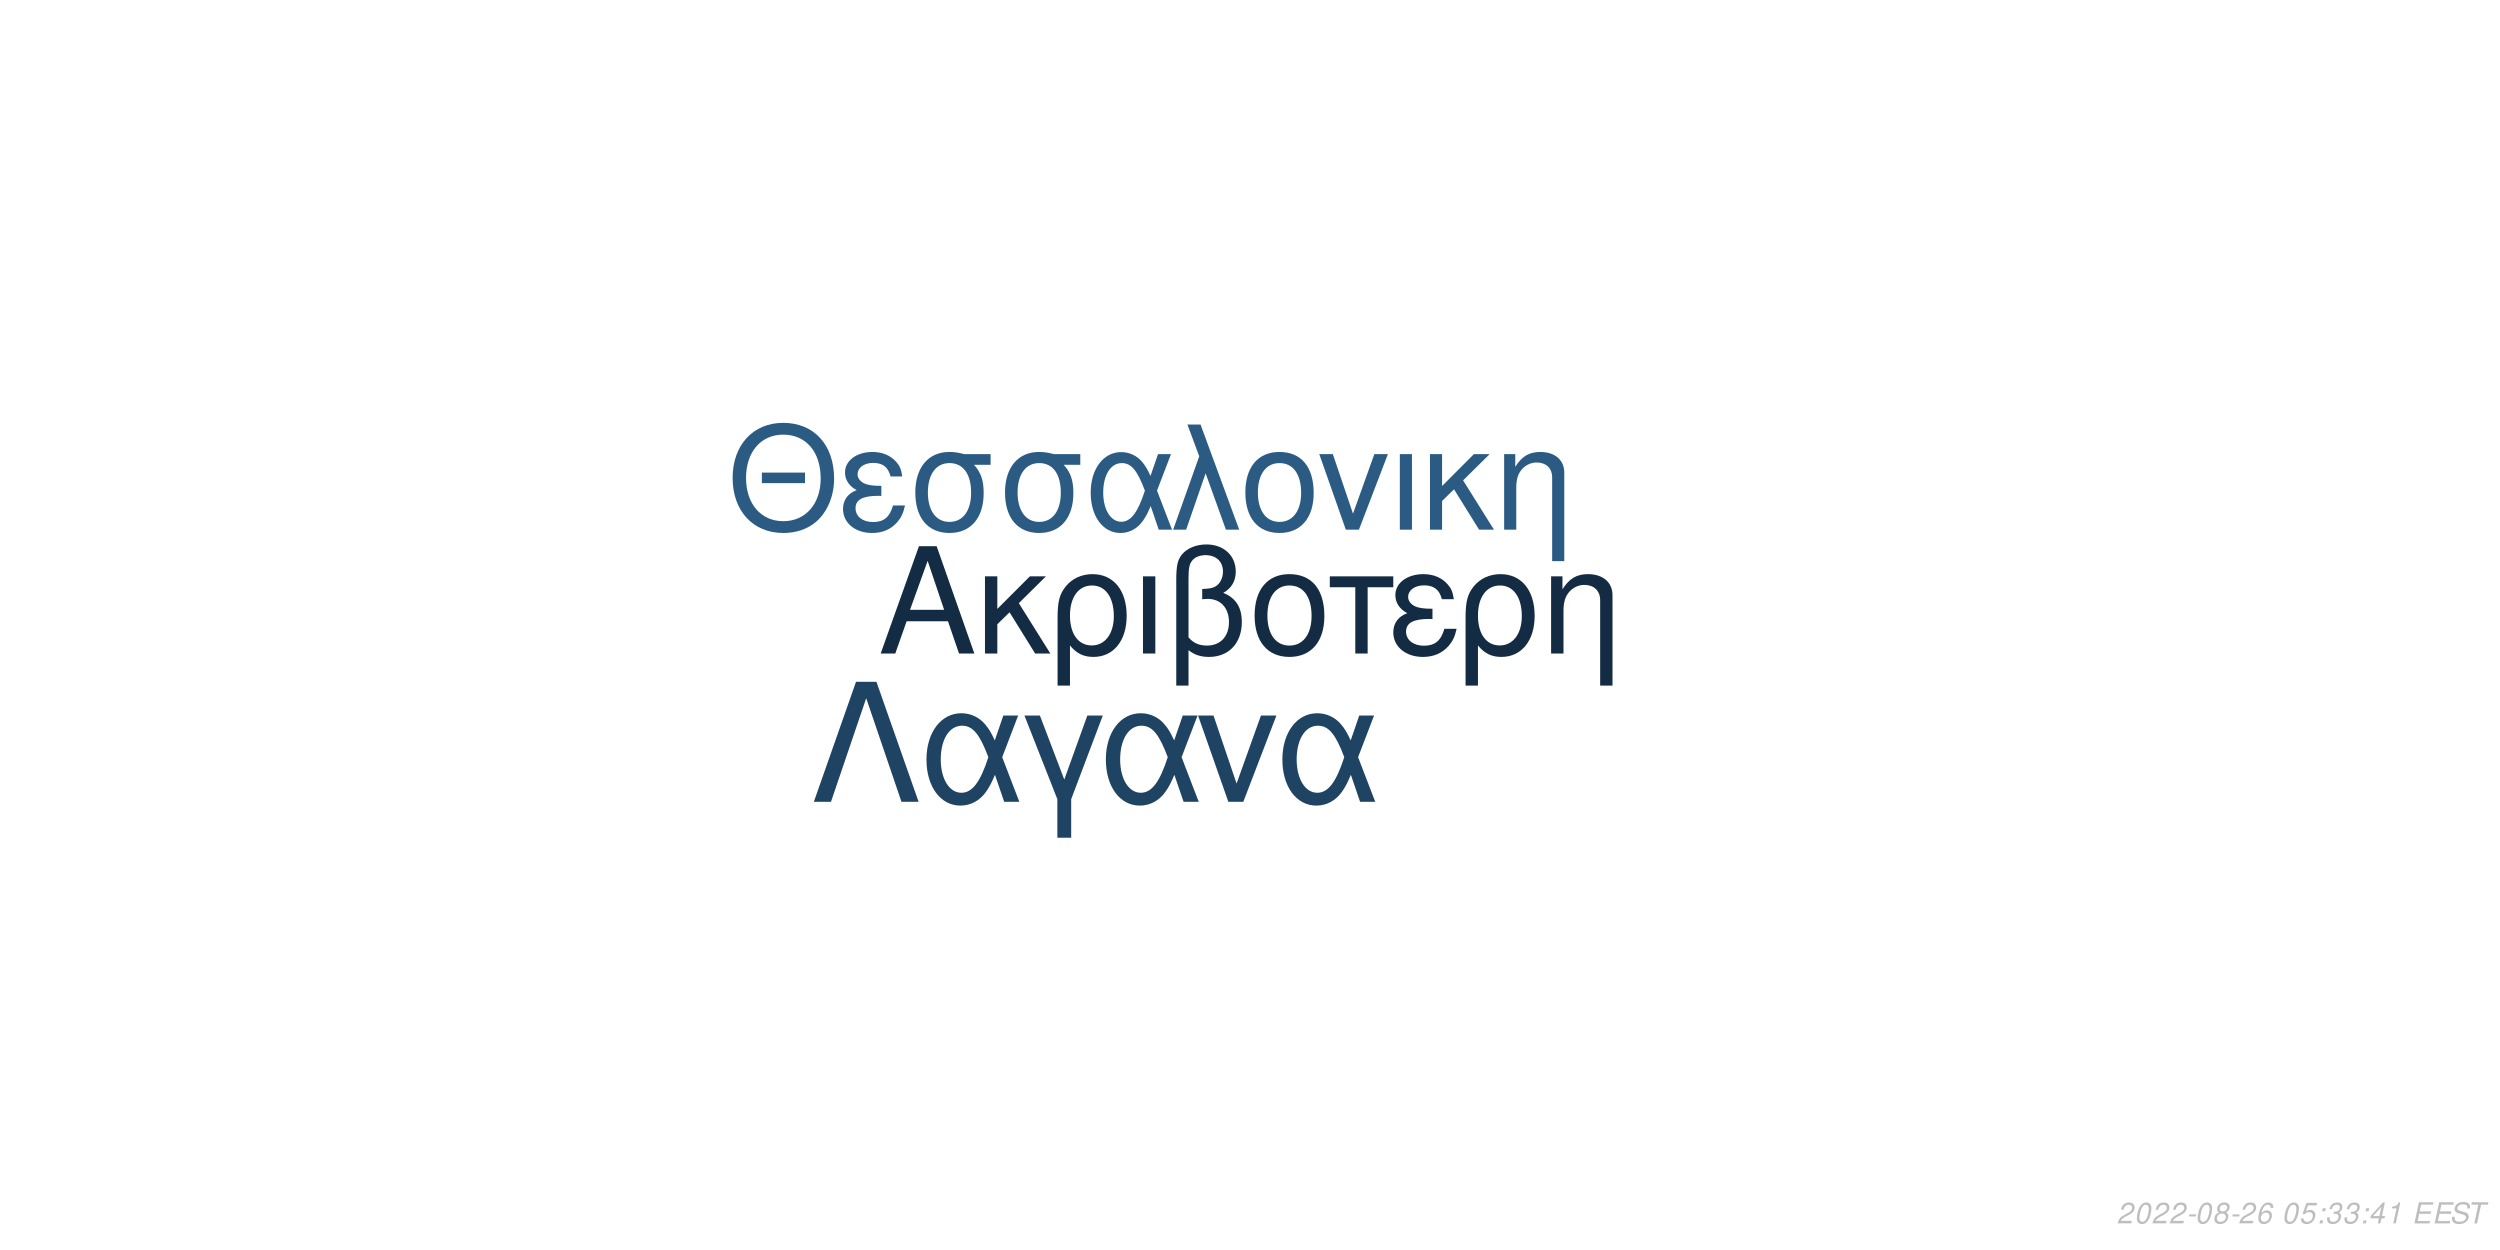
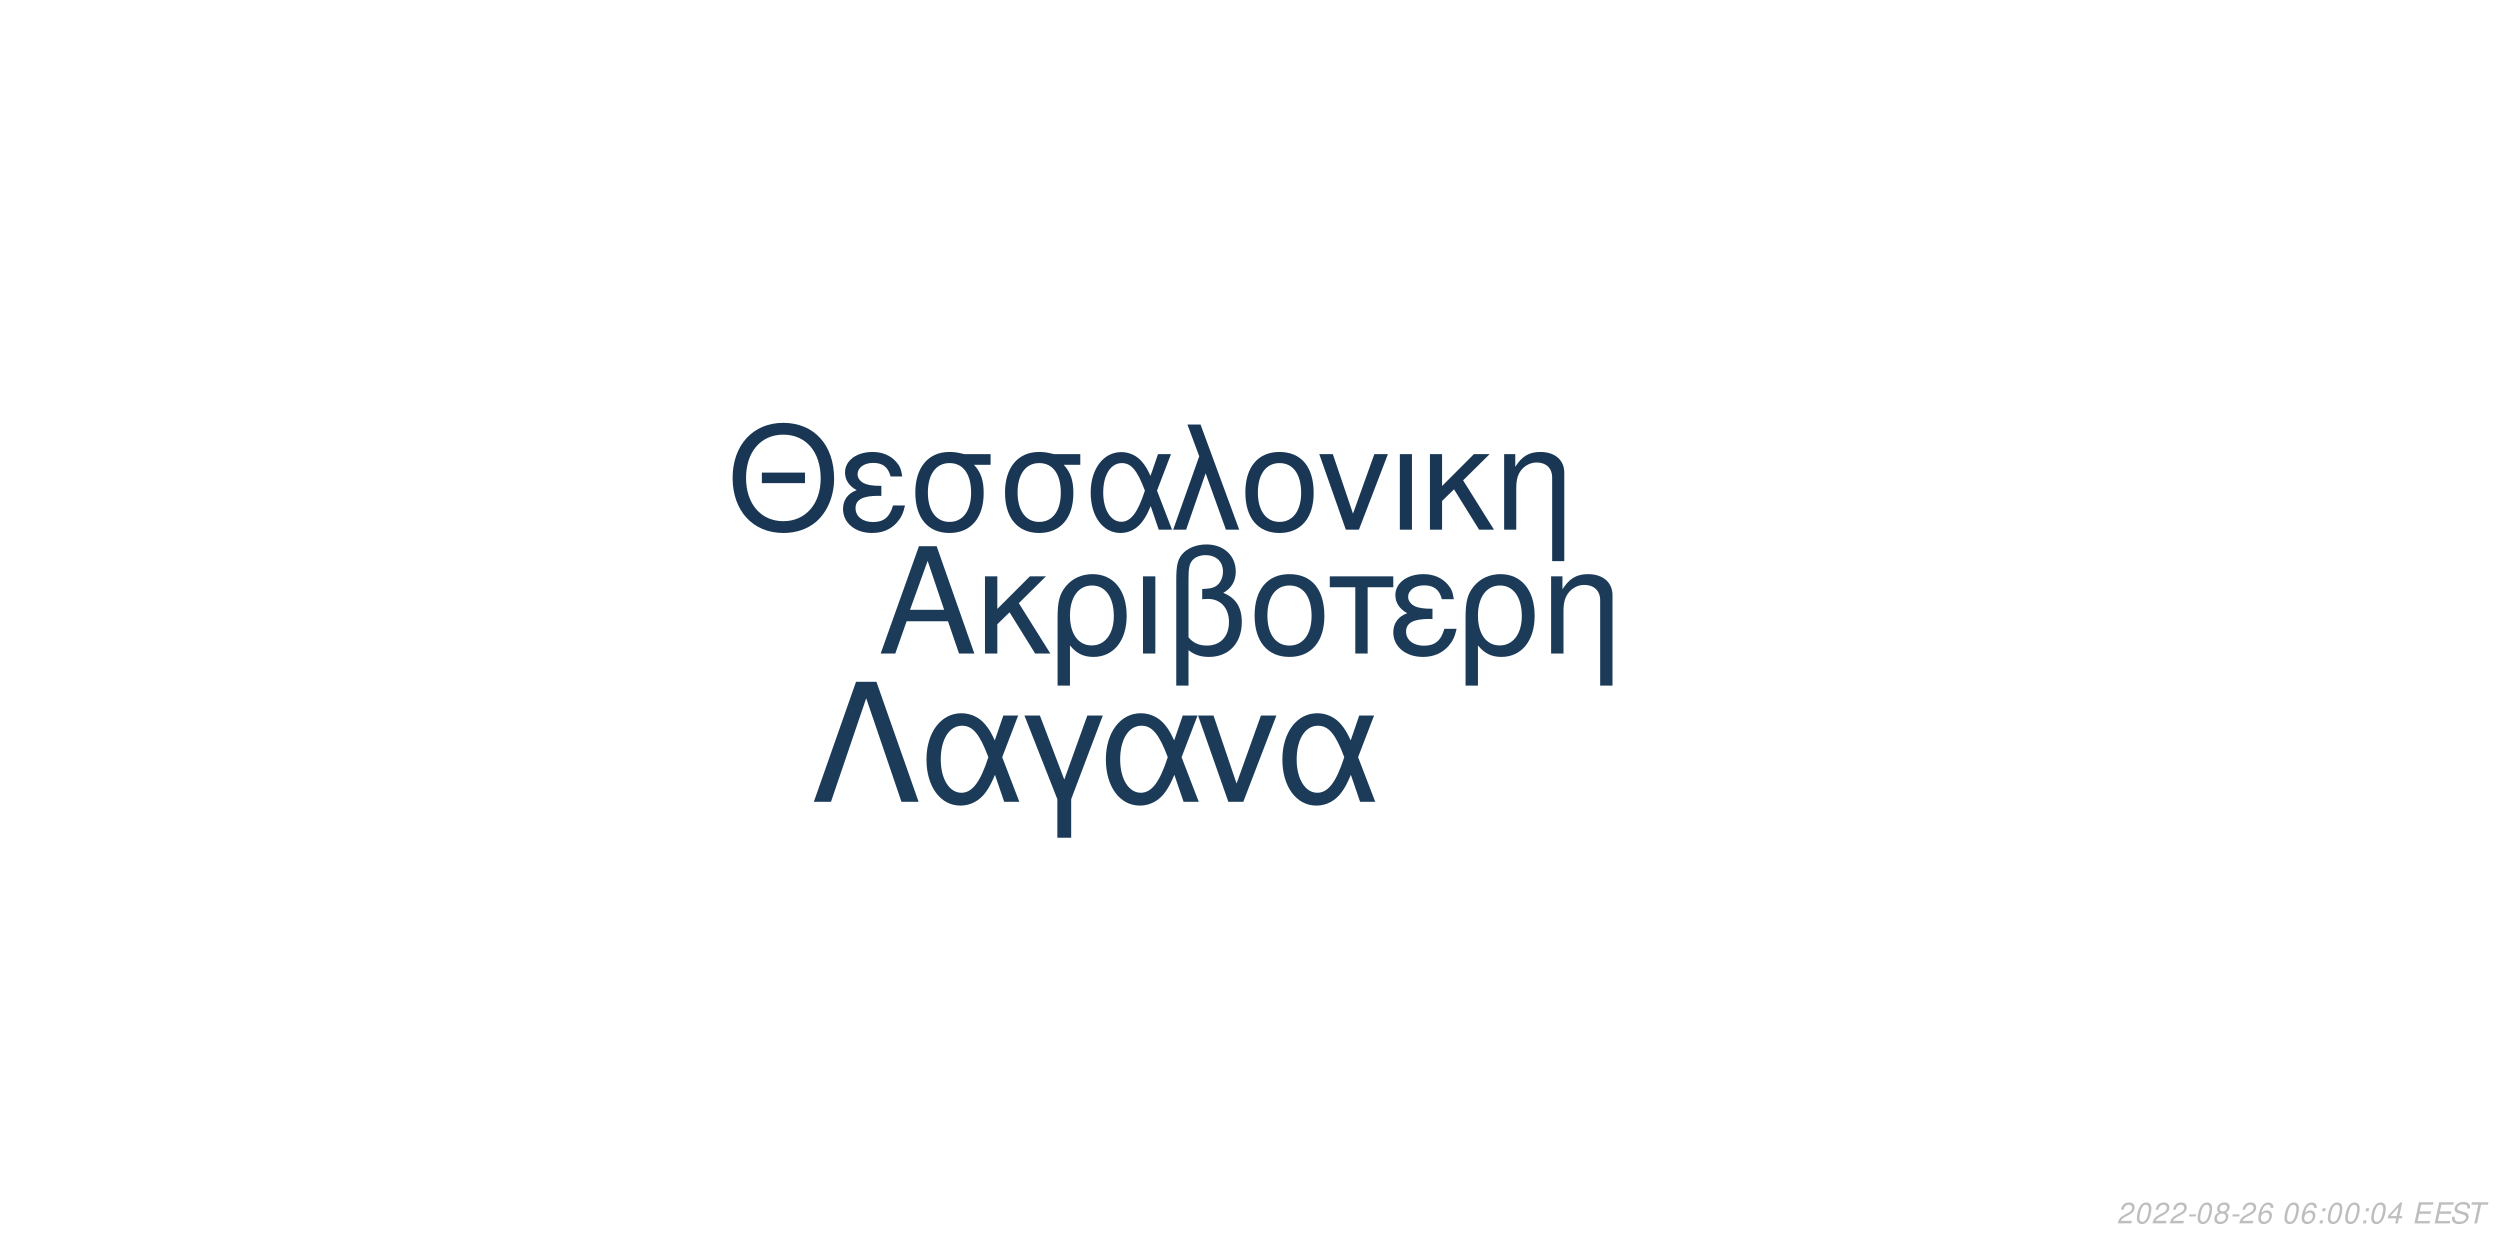
<svg xmlns="http://www.w3.org/2000/svg" xmlns:xlink="http://www.w3.org/1999/xlink" width="864pt" height="432pt" viewBox="0 0 864 432" version="1.1">
  <defs>
    <g>
      <symbol overflow="visible" id="glyph0-0">
        <path style="stroke:none;" d="" />
      </symbol>
      <symbol overflow="visible" id="glyph0-1">
        <path style="stroke:none;" d="M 24.125 -11.141 L 27.938 0 L 33.234 0 L 20.203 -37.094 L 14.094 -37.094 L 0.859 0 L 5.906 0 L 9.828 -11.141 Z M 22.797 -15.109 L 11 -15.109 L 17.094 -32.016 Z M 22.797 -15.109 " />
      </symbol>
      <symbol overflow="visible" id="glyph0-2">
        <path style="stroke:none;" d="M 7.172 -15.422 L 7.172 -26.672 L 2.906 -26.672 L 2.906 0 L 7.172 0 L 7.172 -10.125 L 11.406 -14.25 L 20.25 0 L 25.5 0 L 14.609 -17.406 L 23.969 -26.672 L 18.422 -26.672 Z M 7.172 -15.422 " />
      </symbol>
      <symbol overflow="visible" id="glyph0-3">
        <path style="stroke:none;" d="M 3 11.094 L 7.281 11.094 L 7.281 -2.797 C 9.516 -0.047 11.953 1.172 15.375 1.172 C 22.344 1.172 26.875 -4.422 26.875 -13.031 C 26.875 -21.891 22.297 -27.438 15.062 -27.438 C 11.297 -27.438 7.984 -25.906 5.797 -23.156 C 3.672 -20.516 3 -17.969 3 -12.359 Z M 14.906 -23.516 C 19.547 -23.516 22.438 -19.438 22.438 -12.922 C 22.438 -6.812 19.391 -2.797 14.812 -2.797 C 10.172 -2.797 7.281 -6.766 7.281 -13.125 C 7.281 -19.484 10.234 -23.516 14.906 -23.516 Z M 14.906 -23.516 " />
      </symbol>
      <symbol overflow="visible" id="glyph0-4">
        <path style="stroke:none;" d="M 3.516 0 L 7.781 0 L 7.781 -26.672 L 3.516 -26.672 Z M 3.516 0 " />
      </symbol>
      <symbol overflow="visible" id="glyph0-5">
        <path style="stroke:none;" d="M 4.016 11.094 L 8.25 11.094 L 8.25 -1.172 C 10.172 0.406 12.422 1.172 15.312 1.172 C 22.188 1.172 26.672 -3.609 26.672 -10.891 C 26.672 -15.984 24.578 -19.234 20.25 -20.969 C 23.109 -22.547 24.578 -25.031 24.578 -28.344 C 24.578 -33.844 20.406 -37.703 14.453 -37.703 C 10.938 -37.703 7.734 -36.391 6 -34.25 C 4.484 -32.422 4.016 -30.328 4.016 -25.391 Z M 8.25 -25.656 C 8.25 -29.359 8.5 -30.844 9.469 -32.062 C 10.375 -33.281 12.156 -34 14.094 -34 C 17.812 -34 20.156 -31.812 20.156 -28.297 C 20.156 -25.953 18.984 -23.812 17.297 -23.047 C 16.281 -22.547 15.469 -22.438 12.984 -22.297 L 12.984 -18.781 C 13.734 -18.828 14.344 -18.875 14.969 -18.875 C 19.344 -18.875 22.234 -15.719 22.234 -10.891 C 22.234 -5.906 19.281 -2.75 14.656 -2.75 C 11.953 -2.75 9.922 -3.609 8.25 -5.594 Z M 8.25 -25.656 " />
      </symbol>
      <symbol overflow="visible" id="glyph0-6">
        <path style="stroke:none;" d="M 14.094 -27.438 C 6.562 -27.438 2.094 -22.094 2.094 -13.125 C 2.094 -4.125 6.562 1.172 14.141 1.172 C 21.672 1.172 26.203 -4.172 26.203 -12.922 C 26.203 -22.188 21.828 -27.438 14.094 -27.438 Z M 14.141 -23.516 C 18.938 -23.516 21.781 -19.594 21.781 -12.984 C 21.781 -6.672 18.828 -2.75 14.141 -2.75 C 9.422 -2.75 6.516 -6.672 6.516 -13.125 C 6.516 -19.594 9.422 -23.516 14.141 -23.516 Z M 14.141 -23.516 " />
      </symbol>
      <symbol overflow="visible" id="glyph0-7">
        <path style="stroke:none;" d="M 7.891 0 L 12.156 0 L 12.156 -22.906 L 21.016 -22.906 L 21.016 -26.672 L -0.922 -26.672 L -0.922 -22.906 L 7.891 -22.906 Z M 7.891 0 " />
      </symbol>
      <symbol overflow="visible" id="glyph0-8">
        <path style="stroke:none;" d="M 14.562 -15.469 C 11.344 -15.469 9.562 -15.781 8.297 -16.438 C 6.922 -17.203 6.156 -18.328 6.156 -19.547 C 6.156 -21.891 8.453 -23.562 11.656 -23.562 C 15.062 -23.562 16.953 -22.094 17.812 -18.781 L 21.938 -18.781 C 21.578 -21.266 21.062 -22.5 19.797 -23.922 C 17.812 -26.203 14.906 -27.438 11.453 -27.438 C 5.797 -27.438 1.734 -24.375 1.734 -20.203 C 1.734 -17.609 3.156 -15.375 5.859 -13.938 C 2.797 -12.875 1.016 -10.484 1.016 -7.328 C 1.016 -2.391 5.297 1.172 11.25 1.172 C 14.969 1.172 17.906 -0.109 20.156 -2.641 C 21.578 -4.328 22.297 -5.797 22.906 -8.547 L 18.672 -8.547 C 17.5 -4.422 15.422 -2.703 11.609 -2.703 C 7.938 -2.703 5.438 -4.688 5.438 -7.578 C 5.438 -10.578 7.938 -11.953 13.484 -11.953 C 13.641 -11.953 14.094 -11.953 14.562 -11.906 Z M 14.562 -15.469 " />
      </symbol>
      <symbol overflow="visible" id="glyph0-9">
        <path style="stroke:none;" d="M 3.562 -26.672 L 3.562 0 L 7.844 0 L 7.844 -14.703 C 7.844 -17.906 8.5 -19.891 10.031 -21.531 C 11.406 -22.953 13.188 -23.719 15.062 -23.719 C 18.375 -23.719 20.516 -21.672 20.516 -18.469 L 20.516 11.094 L 24.781 11.094 L 24.781 -20.156 C 24.781 -24.578 21.469 -27.438 16.328 -27.438 C 12.359 -27.438 9.828 -25.906 7.484 -22.188 L 7.484 -26.672 Z M 3.562 -26.672 " />
      </symbol>
      <symbol overflow="visible" id="glyph1-0">
        <path style="stroke:none;" d="" />
      </symbol>
      <symbol overflow="visible" id="glyph1-1">
        <path style="stroke:none;" d="M 26.859 -19.734 L 11.953 -19.734 L 11.953 -16.094 L 26.859 -16.094 Z M 19.328 -36.922 C 8.922 -36.922 1.844 -29.25 1.844 -17.891 C 1.844 -6.484 8.875 1.141 19.391 1.141 C 23.812 1.141 27.703 -0.203 30.641 -2.688 C 34.578 -6.031 36.922 -11.656 36.922 -17.594 C 36.922 -29.297 30 -36.922 19.328 -36.922 Z M 19.328 -32.844 C 27.203 -32.844 32.281 -26.906 32.281 -17.688 C 32.281 -8.922 27.062 -2.938 19.391 -2.938 C 11.609 -2.938 6.484 -8.922 6.484 -17.891 C 6.484 -26.859 11.609 -32.844 19.328 -32.844 Z M 19.328 -32.844 " />
      </symbol>
      <symbol overflow="visible" id="glyph1-2">
        <path style="stroke:none;" d="M 14.25 -15.141 C 11.109 -15.141 9.375 -15.453 8.125 -16.094 C 6.781 -16.844 6.031 -17.938 6.031 -19.141 C 6.031 -21.422 8.266 -23.078 11.406 -23.078 C 14.75 -23.078 16.594 -21.625 17.438 -18.391 L 21.469 -18.391 C 21.125 -20.828 20.625 -22.031 19.391 -23.422 C 17.438 -25.656 14.594 -26.859 11.219 -26.859 C 5.688 -26.859 1.688 -23.875 1.688 -19.781 C 1.688 -17.234 3.094 -15.047 5.734 -13.656 C 2.734 -12.609 1 -10.266 1 -7.172 C 1 -2.344 5.188 1.141 11.016 1.141 C 14.656 1.141 17.547 -0.094 19.734 -2.594 C 21.125 -4.234 21.828 -5.688 22.422 -8.375 L 18.281 -8.375 C 17.141 -4.328 15.094 -2.641 11.359 -2.641 C 7.766 -2.641 5.328 -4.578 5.328 -7.422 C 5.328 -10.359 7.766 -11.703 13.203 -11.703 C 13.359 -11.703 13.797 -11.703 14.25 -11.656 Z M 14.25 -15.141 " />
      </symbol>
      <symbol overflow="visible" id="glyph1-3">
        <path style="stroke:none;" d="M 29 -26.109 L 19.938 -26.109 C 17.594 -26.703 16.438 -26.859 14.703 -26.859 C 7.469 -26.859 2.984 -21.469 2.984 -12.859 C 2.984 -4.031 7.375 1.141 14.797 1.141 C 22.172 1.141 26.609 -4.078 26.609 -12.656 C 26.609 -17.047 25.656 -19.828 23.266 -22.422 L 29 -22.422 Z M 14.797 -23.016 C 19.531 -23.016 22.266 -19.234 22.266 -12.75 C 22.266 -6.531 19.438 -2.688 14.797 -2.688 C 10.172 -2.688 7.328 -6.531 7.328 -12.859 C 7.328 -19.188 10.172 -23.016 14.797 -23.016 Z M 14.797 -23.016 " />
      </symbol>
      <symbol overflow="visible" id="glyph1-4">
        <path style="stroke:none;" d="M 29.344 -26.109 L 24.859 -26.109 L 22.266 -18.578 C 21.125 -21.031 20.484 -22.125 19.328 -23.469 C 17.547 -25.609 14.906 -26.812 12.156 -26.812 C 5.984 -26.812 1.594 -20.984 1.594 -12.812 C 1.594 -4.578 5.828 1.141 11.906 1.141 C 14.953 1.141 17.734 -0.344 19.625 -3.047 C 20.672 -4.531 21.281 -5.688 22.328 -8.172 L 25.109 0 L 29.703 0 L 24.516 -13.5 Z M 20.328 -13.5 C 17.891 -5.922 15.453 -2.734 12.156 -2.734 C 8.516 -2.734 5.922 -6.922 5.922 -12.812 C 5.922 -18.938 8.516 -23.016 12.359 -23.016 C 15.594 -23.016 17.688 -20.531 20.328 -13.5 Z M 20.328 -13.5 " />
      </symbol>
      <symbol overflow="visible" id="glyph1-5">
        <path style="stroke:none;" d="M 1.094 0 L 5.578 0 L 12.312 -19.484 L 19.328 0 L 23.922 0 L 10.562 -36.328 L 6.031 -36.328 L 10.109 -25.359 Z M 1.094 0 " />
      </symbol>
      <symbol overflow="visible" id="glyph1-6">
        <path style="stroke:none;" d="M 13.797 -26.859 C 6.422 -26.859 2.047 -21.625 2.047 -12.859 C 2.047 -4.031 6.422 1.141 13.859 1.141 C 21.234 1.141 25.656 -4.078 25.656 -12.656 C 25.656 -21.719 21.375 -26.859 13.797 -26.859 Z M 13.859 -23.016 C 18.531 -23.016 21.328 -19.188 21.328 -12.703 C 21.328 -6.531 18.438 -2.688 13.859 -2.688 C 9.219 -2.688 6.375 -6.531 6.375 -12.859 C 6.375 -19.188 9.219 -23.016 13.859 -23.016 Z M 13.859 -23.016 " />
      </symbol>
      <symbol overflow="visible" id="glyph1-7">
        <path style="stroke:none;" d="M 14.297 0 L 24.312 -26.109 L 19.625 -26.109 L 12.25 -5.531 L 5.281 -26.109 L 0.594 -26.109 L 9.766 0 Z M 14.297 0 " />
      </symbol>
      <symbol overflow="visible" id="glyph1-8">
        <path style="stroke:none;" d="M 3.438 0 L 7.625 0 L 7.625 -26.109 L 3.438 -26.109 Z M 3.438 0 " />
      </symbol>
      <symbol overflow="visible" id="glyph1-9">
        <path style="stroke:none;" d="M 7.031 -15.094 L 7.031 -26.109 L 2.844 -26.109 L 2.844 0 L 7.031 0 L 7.031 -9.922 L 11.156 -13.953 L 19.828 0 L 24.969 0 L 14.297 -17.047 L 23.469 -26.109 L 18.031 -26.109 Z M 7.031 -15.094 " />
      </symbol>
      <symbol overflow="visible" id="glyph1-10">
        <path style="stroke:none;" d="M 3.484 -26.109 L 3.484 0 L 7.672 0 L 7.672 -14.406 C 7.672 -17.547 8.328 -19.484 9.812 -21.078 C 11.156 -22.469 12.906 -23.219 14.75 -23.219 C 17.984 -23.219 20.078 -21.234 20.078 -18.094 L 20.078 10.859 L 24.266 10.859 L 24.266 -19.734 C 24.266 -24.062 21.031 -26.859 16 -26.859 C 12.109 -26.859 9.609 -25.359 7.328 -21.719 L 7.328 -26.109 Z M 3.484 -26.109 " />
      </symbol>
      <symbol overflow="visible" id="glyph2-0">
        <path style="stroke:none;" d="" />
      </symbol>
      <symbol overflow="visible" id="glyph2-1">
        <path style="stroke:none;" d="M 22.531 -41.484 L 15.484 -41.484 L 0.906 0 L 6.828 0 L 19 -35.797 L 31.188 0 L 37.109 0 Z M 22.531 -41.484 " />
      </symbol>
      <symbol overflow="visible" id="glyph2-2">
        <path style="stroke:none;" d="M 33.516 -29.812 L 28.391 -29.812 L 25.438 -21.219 C 24.125 -24.016 23.391 -25.266 22.078 -26.797 C 20.031 -29.25 17.016 -30.609 13.891 -30.609 C 6.828 -30.609 1.828 -23.953 1.828 -14.625 C 1.828 -5.234 6.656 1.312 13.594 1.312 C 17.078 1.312 20.266 -0.391 22.422 -3.469 C 23.609 -5.172 24.297 -6.484 25.5 -9.328 L 28.688 0 L 33.922 0 L 28 -15.422 Z M 23.219 -15.422 C 20.422 -6.766 17.641 -3.125 13.891 -3.125 C 9.734 -3.125 6.766 -7.906 6.766 -14.625 C 6.766 -21.625 9.734 -26.297 14.109 -26.297 C 17.812 -26.297 20.203 -23.453 23.219 -15.422 Z M 23.219 -15.422 " />
      </symbol>
      <symbol overflow="visible" id="glyph2-3">
        <path style="stroke:none;" d="M 12.062 12.406 L 16.844 12.406 L 16.844 -0.906 L 27.766 -29.812 L 22.422 -29.812 L 14.453 -7.688 L 6.031 -29.812 L 0.688 -29.812 L 12.062 -0.906 Z M 12.062 12.406 " />
      </symbol>
      <symbol overflow="visible" id="glyph2-4">
        <path style="stroke:none;" d="M 16.328 0 L 27.766 -29.812 L 22.422 -29.812 L 14 -6.312 L 6.031 -29.812 L 0.688 -29.812 L 11.156 0 Z M 16.328 0 " />
      </symbol>
      <symbol overflow="visible" id="glyph3-0">
        <path style="stroke:none;" d="" />
      </symbol>
      <symbol overflow="visible" id="glyph3-1">
        <path style="stroke:none;" d="M 5.234 -0.875 L 1.469 -0.875 C 1.641 -1.375 2.203 -1.891 3.109 -2.344 L 4.234 -2.938 C 5.562 -3.625 6.219 -4.469 6.219 -5.484 C 6.219 -5.938 6.062 -6.359 5.797 -6.656 C 5.469 -7.047 4.984 -7.234 4.312 -7.234 C 2.766 -7.234 1.891 -6.453 1.484 -4.734 L 2.375 -4.734 C 2.484 -5.188 2.609 -5.484 2.797 -5.75 C 3.094 -6.203 3.609 -6.453 4.188 -6.453 C 4.891 -6.453 5.344 -6.031 5.344 -5.375 C 5.344 -4.703 4.859 -4.094 4.016 -3.656 L 2.984 -3.125 C 1.234 -2.188 0.797 -1.656 0.344 -0.016 L 5.047 -0.016 Z M 5.234 -0.875 " />
      </symbol>
      <symbol overflow="visible" id="glyph3-2">
        <path style="stroke:none;" d="M 4.203 -7.234 C 3.375 -7.234 2.688 -6.812 2.125 -5.984 C 1.484 -5.047 0.984 -3.188 0.984 -1.734 C 0.984 -1.109 1.172 -0.562 1.484 -0.266 C 1.797 0.047 2.281 0.234 2.766 0.234 C 3.625 0.234 4.281 -0.156 4.859 -1.016 C 5.516 -1.953 6 -3.797 6 -5.266 C 6 -6.5 5.328 -7.234 4.203 -7.234 Z M 4.094 -6.453 C 4.734 -6.453 5.125 -5.984 5.125 -5.156 C 5.125 -4.203 4.781 -2.625 4.406 -1.812 C 3.984 -0.938 3.516 -0.547 2.875 -0.547 C 2.25 -0.547 1.875 -1.031 1.875 -1.828 C 1.875 -2.797 2.203 -4.344 2.594 -5.203 C 2.984 -6.047 3.453 -6.453 4.094 -6.453 Z M 4.094 -6.453 " />
      </symbol>
      <symbol overflow="visible" id="glyph3-3">
        <path style="stroke:none;" d="M 3.516 -3.125 L 1.125 -3.125 L 0.969 -2.406 L 3.359 -2.406 Z M 3.516 -3.125 " />
      </symbol>
      <symbol overflow="visible" id="glyph3-4">
        <path style="stroke:none;" d="M 4.766 -3.797 C 5.078 -3.969 5.234 -4.078 5.438 -4.234 C 5.812 -4.594 6.062 -5.172 6.062 -5.734 C 6.062 -6.625 5.344 -7.234 4.266 -7.234 C 2.812 -7.234 1.703 -6.219 1.703 -4.875 C 1.703 -4.406 1.875 -4.125 2.359 -3.812 C 1.297 -3.312 0.75 -2.516 0.75 -1.469 C 0.75 -0.438 1.547 0.234 2.812 0.234 C 3.656 0.234 4.359 -0.094 4.938 -0.734 C 5.359 -1.234 5.609 -1.859 5.609 -2.438 C 5.609 -3.047 5.312 -3.516 4.766 -3.797 Z M 4.109 -6.453 C 4.797 -6.453 5.188 -6.125 5.188 -5.578 C 5.188 -5.266 5.062 -4.922 4.859 -4.672 C 4.562 -4.312 4.188 -4.156 3.656 -4.156 C 2.984 -4.156 2.594 -4.453 2.594 -4.984 C 2.594 -5.859 3.203 -6.453 4.109 -6.453 Z M 3.453 -3.406 C 4.234 -3.406 4.734 -2.984 4.734 -2.312 C 4.734 -1.312 3.922 -0.547 2.875 -0.547 C 2.125 -0.547 1.625 -0.969 1.625 -1.625 C 1.625 -2.609 2.438 -3.406 3.453 -3.406 Z M 3.453 -3.406 " />
      </symbol>
      <symbol overflow="visible" id="glyph3-5">
        <path style="stroke:none;" d="M 6.125 -5.344 L 6.141 -5.625 C 6.141 -6.609 5.453 -7.234 4.391 -7.234 C 3.438 -7.234 2.641 -6.719 2.016 -5.703 C 1.422 -4.781 0.938 -2.953 0.938 -1.688 C 0.938 -0.516 1.688 0.234 2.859 0.234 C 3.703 0.234 4.438 -0.156 5 -0.875 C 5.406 -1.422 5.672 -2.156 5.672 -2.766 C 5.672 -3.812 4.969 -4.5 3.906 -4.5 C 3.234 -4.5 2.672 -4.234 2.094 -3.625 C 2.406 -5.375 3.234 -6.453 4.25 -6.453 C 4.703 -6.453 5.062 -6.234 5.172 -5.844 C 5.203 -5.719 5.234 -5.578 5.25 -5.344 Z M 3.656 -3.734 C 4.344 -3.734 4.797 -3.281 4.797 -2.625 C 4.797 -1.469 3.984 -0.547 2.984 -0.547 C 2.297 -0.547 1.812 -1.047 1.812 -1.766 C 1.812 -2.859 2.625 -3.734 3.656 -3.734 Z M 3.656 -3.734 " />
      </symbol>
      <symbol overflow="visible" id="glyph3-6">
        <path style="stroke:none;" d="" />
      </symbol>
      <symbol overflow="visible" id="glyph3-7">
-         <path style="stroke:none;" d="M 6.297 -7.094 L 2.594 -7.094 L 1.234 -3.234 L 2.047 -3.234 C 2.656 -3.766 2.938 -3.906 3.531 -3.906 C 4.328 -3.906 4.797 -3.453 4.797 -2.688 C 4.797 -1.438 3.969 -0.547 2.828 -0.547 C 2.031 -0.547 1.609 -0.938 1.578 -1.734 L 0.703 -1.734 L 0.703 -1.516 C 0.703 -0.938 0.844 -0.547 1.188 -0.266 C 1.562 0.062 2.078 0.234 2.703 0.234 C 3.656 0.234 4.391 -0.156 4.984 -0.922 C 5.422 -1.5 5.672 -2.234 5.672 -2.953 C 5.672 -4 4.938 -4.672 3.812 -4.672 C 3.328 -4.672 2.906 -4.547 2.406 -4.234 L 3.109 -6.219 L 6.109 -6.219 Z M 6.297 -7.094 " />
+         <path style="stroke:none;" d="M 2.359 -1.031 L 1.312 -1.031 L 1.094 0 L 2.141 0 Z M 3.266 -5.234 L 2.219 -5.234 L 2 -4.203 L 3.047 -4.203 Z M 3.266 -5.234 " />
      </symbol>
      <symbol overflow="visible" id="glyph3-8">
-         <path style="stroke:none;" d="M 2.359 -1.031 L 1.312 -1.031 L 1.094 0 L 2.141 0 Z M 3.266 -5.234 L 2.219 -5.234 L 2 -4.203 L 3.047 -4.203 Z M 3.266 -5.234 " />
+         <path style="stroke:none;" d="M 3.625 -1.75 L 3.266 0 L 4.141 0 L 4.516 -1.75 L 5.562 -1.75 L 5.734 -2.531 L 4.688 -2.531 L 5.688 -7.234 L 5.016 -7.234 L 0.844 -2.672 L 0.641 -1.75 Z M 3.797 -2.531 L 1.594 -2.531 L 4.469 -5.703 Z M 3.797 -2.531 " />
      </symbol>
      <symbol overflow="visible" id="glyph3-9">
-         <path style="stroke:none;" d="M 2.922 -3.312 C 3.125 -3.344 3.234 -3.344 3.375 -3.344 C 4.203 -3.344 4.688 -3 4.688 -2.406 C 4.688 -1.312 3.906 -0.547 2.781 -0.547 C 2.047 -0.547 1.594 -0.938 1.594 -1.562 C 1.594 -1.719 1.609 -1.844 1.656 -2.094 L 0.766 -2.094 C 0.734 -1.797 0.719 -1.641 0.719 -1.469 C 0.719 -0.375 1.406 0.234 2.641 0.234 C 3.547 0.234 4.297 -0.078 4.812 -0.656 C 5.266 -1.156 5.562 -1.875 5.562 -2.547 C 5.562 -3.125 5.344 -3.453 4.797 -3.734 C 5.641 -4.234 6.016 -4.844 6.016 -5.734 C 6.016 -6.656 5.312 -7.234 4.203 -7.234 C 3.375 -7.234 2.672 -6.938 2.188 -6.375 C 1.891 -6.031 1.703 -5.641 1.516 -4.906 L 2.391 -4.906 C 2.5 -5.359 2.594 -5.594 2.734 -5.812 C 3.047 -6.234 3.516 -6.453 4.078 -6.453 C 4.734 -6.453 5.141 -6.125 5.141 -5.578 C 5.141 -5.188 5.016 -4.797 4.797 -4.547 C 4.516 -4.234 4 -4.062 3.266 -4.062 L 3.078 -4.062 Z M 2.922 -3.312 " />
+         <path style="stroke:none;" d="M 2.547 -3.312 L 6.5 -3.312 L 6.688 -4.141 L 2.719 -4.141 L 3.219 -6.469 L 7.344 -6.469 L 7.516 -7.297 L 2.453 -7.297 L 0.906 0 L 6.125 0 L 6.297 -0.812 L 2.016 -0.812 Z M 2.547 -3.312 " />
      </symbol>
      <symbol overflow="visible" id="glyph3-10">
-         <path style="stroke:none;" d="M 3.625 -1.75 L 3.266 0 L 4.141 0 L 4.516 -1.75 L 5.562 -1.75 L 5.734 -2.531 L 4.688 -2.531 L 5.688 -7.234 L 5.016 -7.234 L 0.844 -2.672 L 0.641 -1.75 Z M 3.797 -2.531 L 1.594 -2.531 L 4.469 -5.703 Z M 3.797 -2.531 " />
+         <path style="stroke:none;" d="M 7.062 -5.156 C 7.125 -5.438 7.141 -5.562 7.141 -5.703 C 7.141 -6.156 6.938 -6.594 6.594 -6.891 C 6.188 -7.25 5.656 -7.406 4.875 -7.406 C 3.844 -7.406 3.047 -7.125 2.5 -6.562 C 2.094 -6.141 1.781 -5.438 1.781 -4.922 C 1.781 -4.297 2.219 -3.766 2.891 -3.562 L 4.594 -3.094 C 5.406 -2.859 5.734 -2.578 5.734 -2.094 C 5.734 -1.781 5.547 -1.406 5.266 -1.141 C 4.844 -0.766 4.266 -0.578 3.453 -0.578 C 2.328 -0.578 1.812 -0.984 1.812 -1.906 C 1.812 -2.047 1.812 -2.125 1.844 -2.312 L 0.984 -2.312 C 0.906 -2.062 0.891 -1.906 0.891 -1.688 C 0.891 -0.484 1.797 0.234 3.297 0.234 C 4.359 0.234 5.234 -0.062 5.812 -0.609 C 6.344 -1.078 6.688 -1.797 6.688 -2.375 C 6.688 -2.641 6.609 -2.906 6.453 -3.156 C 6.234 -3.5 5.938 -3.703 5.469 -3.828 L 3.75 -4.312 C 2.984 -4.547 2.734 -4.734 2.734 -5.188 C 2.734 -5.547 2.875 -5.844 3.188 -6.109 C 3.547 -6.438 4.031 -6.594 4.703 -6.594 C 5.266 -6.594 5.688 -6.484 5.906 -6.297 C 6.094 -6.125 6.219 -5.797 6.219 -5.516 C 6.219 -5.422 6.203 -5.344 6.188 -5.156 Z M 7.062 -5.156 " />
      </symbol>
      <symbol overflow="visible" id="glyph3-11">
-         <path style="stroke:none;" d="M 3.703 -5.188 L 2.594 0 L 3.469 0 L 5.016 -7.234 L 4.438 -7.234 C 3.906 -6.156 3.688 -6.016 2.234 -5.812 L 2.109 -5.188 Z M 3.703 -5.188 " />
-       </symbol>
-       <symbol overflow="visible" id="glyph3-12">
-         <path style="stroke:none;" d="M 2.547 -3.312 L 6.5 -3.312 L 6.688 -4.141 L 2.719 -4.141 L 3.219 -6.469 L 7.344 -6.469 L 7.516 -7.297 L 2.453 -7.297 L 0.906 0 L 6.125 0 L 6.297 -0.812 L 2.016 -0.812 Z M 2.547 -3.312 " />
-       </symbol>
-       <symbol overflow="visible" id="glyph3-13">
-         <path style="stroke:none;" d="M 7.062 -5.156 C 7.125 -5.438 7.141 -5.562 7.141 -5.703 C 7.141 -6.156 6.938 -6.594 6.594 -6.891 C 6.188 -7.25 5.656 -7.406 4.875 -7.406 C 3.844 -7.406 3.047 -7.125 2.5 -6.562 C 2.094 -6.141 1.781 -5.438 1.781 -4.922 C 1.781 -4.297 2.219 -3.766 2.891 -3.562 L 4.594 -3.094 C 5.406 -2.859 5.734 -2.578 5.734 -2.094 C 5.734 -1.781 5.547 -1.406 5.266 -1.141 C 4.844 -0.766 4.266 -0.578 3.453 -0.578 C 2.328 -0.578 1.812 -0.984 1.812 -1.906 C 1.812 -2.047 1.812 -2.125 1.844 -2.312 L 0.984 -2.312 C 0.906 -2.062 0.891 -1.906 0.891 -1.688 C 0.891 -0.484 1.797 0.234 3.297 0.234 C 4.359 0.234 5.234 -0.062 5.812 -0.609 C 6.344 -1.078 6.688 -1.797 6.688 -2.375 C 6.688 -2.641 6.609 -2.906 6.453 -3.156 C 6.234 -3.5 5.938 -3.703 5.469 -3.828 L 3.75 -4.312 C 2.984 -4.547 2.734 -4.734 2.734 -5.188 C 2.734 -5.547 2.875 -5.844 3.188 -6.109 C 3.547 -6.438 4.031 -6.594 4.703 -6.594 C 5.266 -6.594 5.688 -6.484 5.906 -6.297 C 6.094 -6.125 6.219 -5.797 6.219 -5.516 C 6.219 -5.422 6.203 -5.344 6.188 -5.156 Z M 7.062 -5.156 " />
-       </symbol>
-       <symbol overflow="visible" id="glyph3-14">
        <path style="stroke:none;" d="M 4.938 -6.469 L 7.312 -6.469 L 7.484 -7.297 L 1.75 -7.297 L 1.578 -6.469 L 3.984 -6.469 L 2.609 0 L 3.547 0 Z M 4.938 -6.469 " />
      </symbol>
    </g>
  </defs>
  <g id="surface1">
    <rect x="0" y="0" width="864" height="432" style="fill:rgb(100%,100%,100%);fill-opacity:1;stroke:none;" />
-     <g style="fill:rgb(7.451%,16.863%,26.275%);fill-opacity:1;">
+     <g style="fill:rgb(10.588%,23.137%,34.902%);fill-opacity:1;">
      <use xlink:href="#glyph0-1" x="303.5" y="225.861" />
      <use xlink:href="#glyph0-2" x="337.5" y="225.861" />
      <use xlink:href="#glyph0-3" x="362.5" y="225.861" />
      <use xlink:href="#glyph0-4" x="391.5" y="225.861" />
      <use xlink:href="#glyph0-5" x="402.5" y="225.861" />
      <use xlink:href="#glyph0-6" x="431.5" y="225.861" />
      <use xlink:href="#glyph0-7" x="460.5" y="225.861" />
      <use xlink:href="#glyph0-8" x="480.5" y="225.861" />
      <use xlink:href="#glyph0-3" x="503.5" y="225.861" />
      <use xlink:href="#glyph0-9" x="532.5" y="225.861" />
    </g>
-     <g style="fill:rgb(16.863%,35.686%,51.373%);fill-opacity:1;">
+     <g style="fill:rgb(9.804%,21.569%,32.941%);fill-opacity:1;">
      <use xlink:href="#glyph1-1" x="251.348" y="183.058" />
      <use xlink:href="#glyph1-2" x="290.348" y="183.058" />
      <use xlink:href="#glyph1-3" x="313.348" y="183.058" />
      <use xlink:href="#glyph1-3" x="344.348" y="183.058" />
      <use xlink:href="#glyph1-4" x="375.348" y="183.058" />
      <use xlink:href="#glyph1-5" x="404.348" y="183.058" />
      <use xlink:href="#glyph1-6" x="428.348" y="183.058" />
      <use xlink:href="#glyph1-7" x="455.348" y="183.058" />
      <use xlink:href="#glyph1-8" x="480.348" y="183.058" />
      <use xlink:href="#glyph1-9" x="491.348" y="183.058" />
      <use xlink:href="#glyph1-10" x="516.348" y="183.058" />
    </g>
-     <g style="fill:rgb(12.157%,26.275%,38.824%);fill-opacity:1;">
+     <g style="fill:rgb(10.588%,23.137%,34.51%);fill-opacity:1;">
      <use xlink:href="#glyph2-1" x="280.359" y="277.105" />
      <use xlink:href="#glyph2-2" x="318.359" y="277.105" />
      <use xlink:href="#glyph2-3" x="353.359" y="277.105" />
      <use xlink:href="#glyph2-2" x="380.359" y="277.105" />
      <use xlink:href="#glyph2-4" x="413.359" y="277.105" />
      <use xlink:href="#glyph2-2" x="441.359" y="277.105" />
    </g>
    <g style="fill:rgb(74.51%,74.51%,74.51%);fill-opacity:1;">
      <use xlink:href="#glyph3-1" x="731.52" y="422.81" />
      <use xlink:href="#glyph3-2" x="737.52" y="422.81" />
      <use xlink:href="#glyph3-1" x="743.52" y="422.81" />
      <use xlink:href="#glyph3-1" x="749.52" y="422.81" />
      <use xlink:href="#glyph3-3" x="755.52" y="422.81" />
      <use xlink:href="#glyph3-2" x="758.52" y="422.81" />
      <use xlink:href="#glyph3-4" x="764.52" y="422.81" />
      <use xlink:href="#glyph3-3" x="770.52" y="422.81" />
      <use xlink:href="#glyph3-1" x="773.52" y="422.81" />
      <use xlink:href="#glyph3-5" x="779.52" y="422.81" />
      <use xlink:href="#glyph3-6" x="785.52" y="422.81" />
      <use xlink:href="#glyph3-2" x="788.52" y="422.81" />
-       <use xlink:href="#glyph3-7" x="794.52" y="422.81" />
-       <use xlink:href="#glyph3-8" x="800.52" y="422.81" />
-       <use xlink:href="#glyph3-9" x="803.52" y="422.81" />
-       <use xlink:href="#glyph3-9" x="809.52" y="422.81" />
-       <use xlink:href="#glyph3-8" x="815.52" y="422.81" />
-       <use xlink:href="#glyph3-10" x="818.52" y="422.81" />
-       <use xlink:href="#glyph3-11" x="824.52" y="422.81" />
+       <use xlink:href="#glyph3-5" x="794.52" y="422.81" />
+       <use xlink:href="#glyph3-7" x="800.52" y="422.81" />
+       <use xlink:href="#glyph3-2" x="803.52" y="422.81" />
+       <use xlink:href="#glyph3-2" x="809.52" y="422.81" />
+       <use xlink:href="#glyph3-7" x="815.52" y="422.81" />
+       <use xlink:href="#glyph3-2" x="818.52" y="422.81" />
+       <use xlink:href="#glyph3-8" x="824.52" y="422.81" />
      <use xlink:href="#glyph3-6" x="830.52" y="422.81" />
-       <use xlink:href="#glyph3-12" x="833.52" y="422.81" />
-       <use xlink:href="#glyph3-12" x="840.52" y="422.81" />
-       <use xlink:href="#glyph3-13" x="846.52" y="422.81" />
-       <use xlink:href="#glyph3-14" x="852.52" y="422.81" />
+       <use xlink:href="#glyph3-9" x="833.52" y="422.81" />
+       <use xlink:href="#glyph3-9" x="840.52" y="422.81" />
+       <use xlink:href="#glyph3-10" x="846.52" y="422.81" />
+       <use xlink:href="#glyph3-11" x="852.52" y="422.81" />
    </g>
  </g>
</svg>
